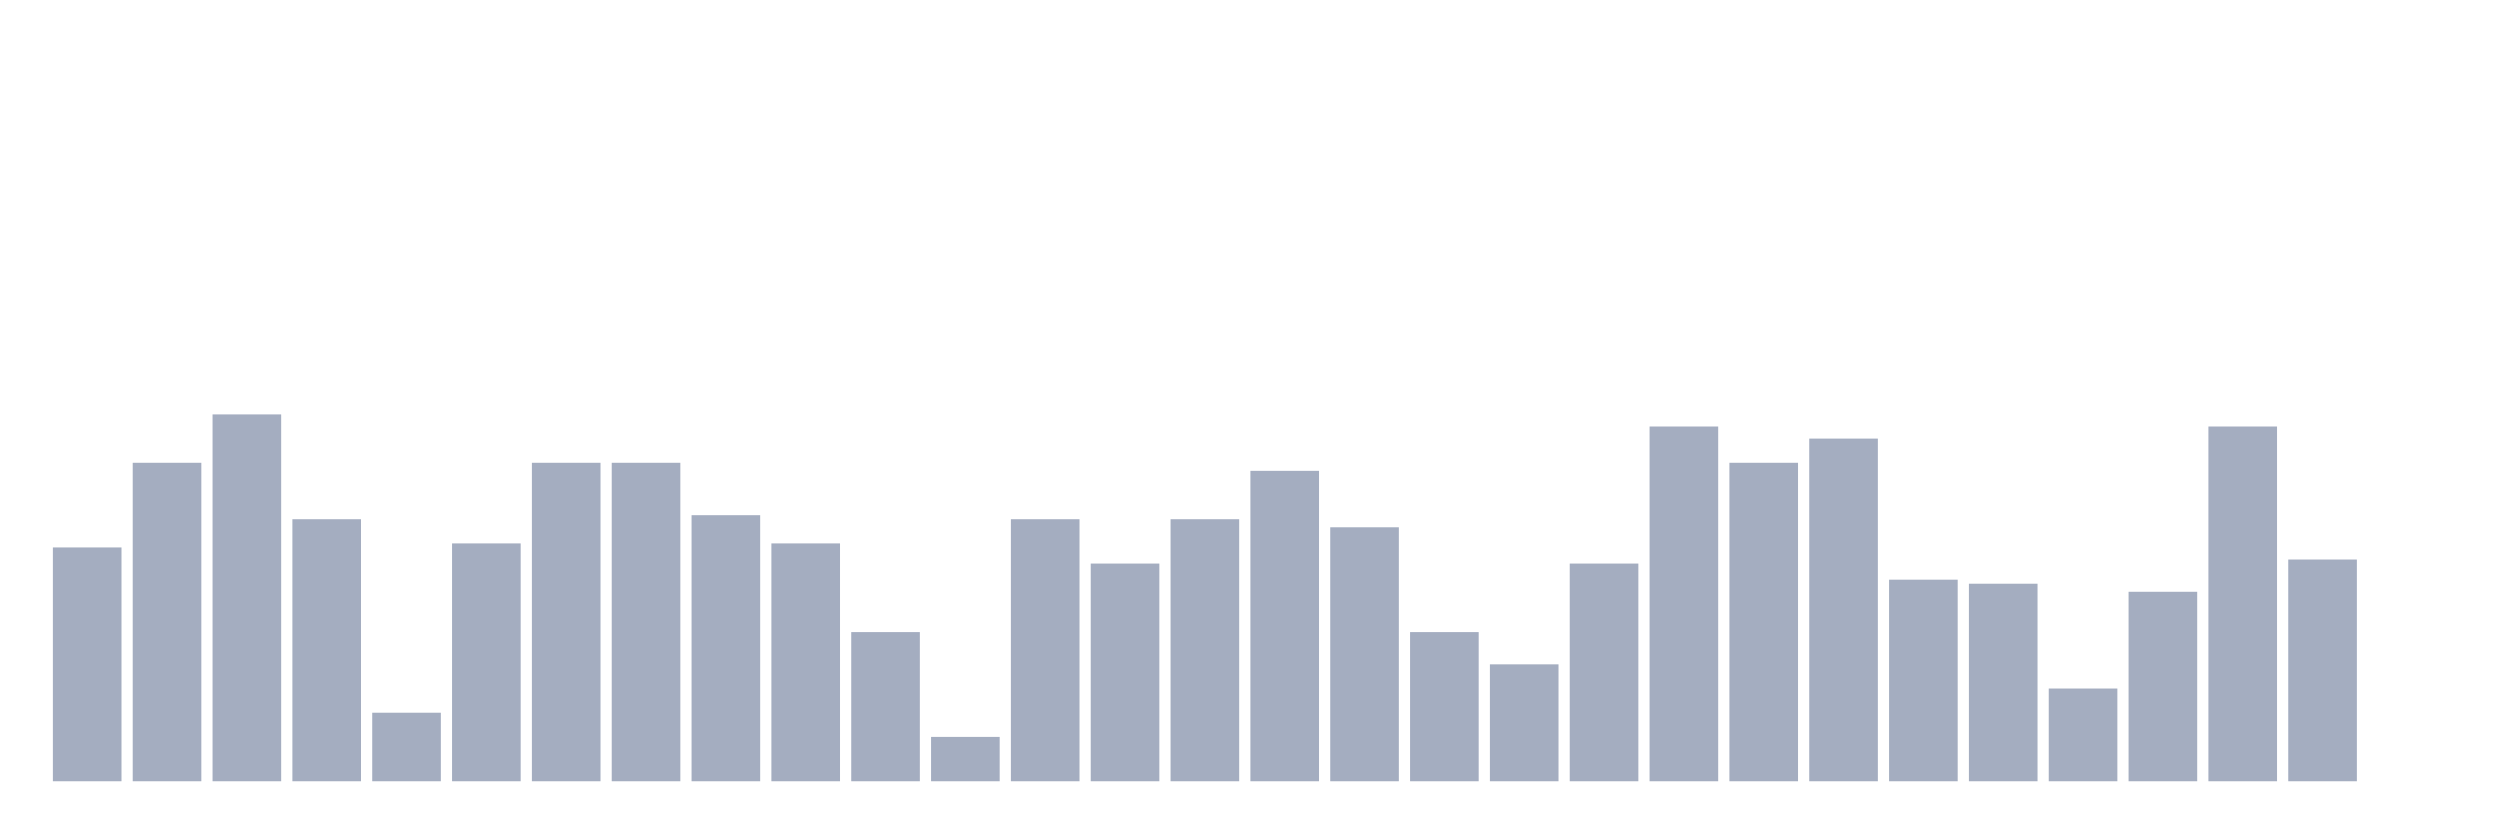
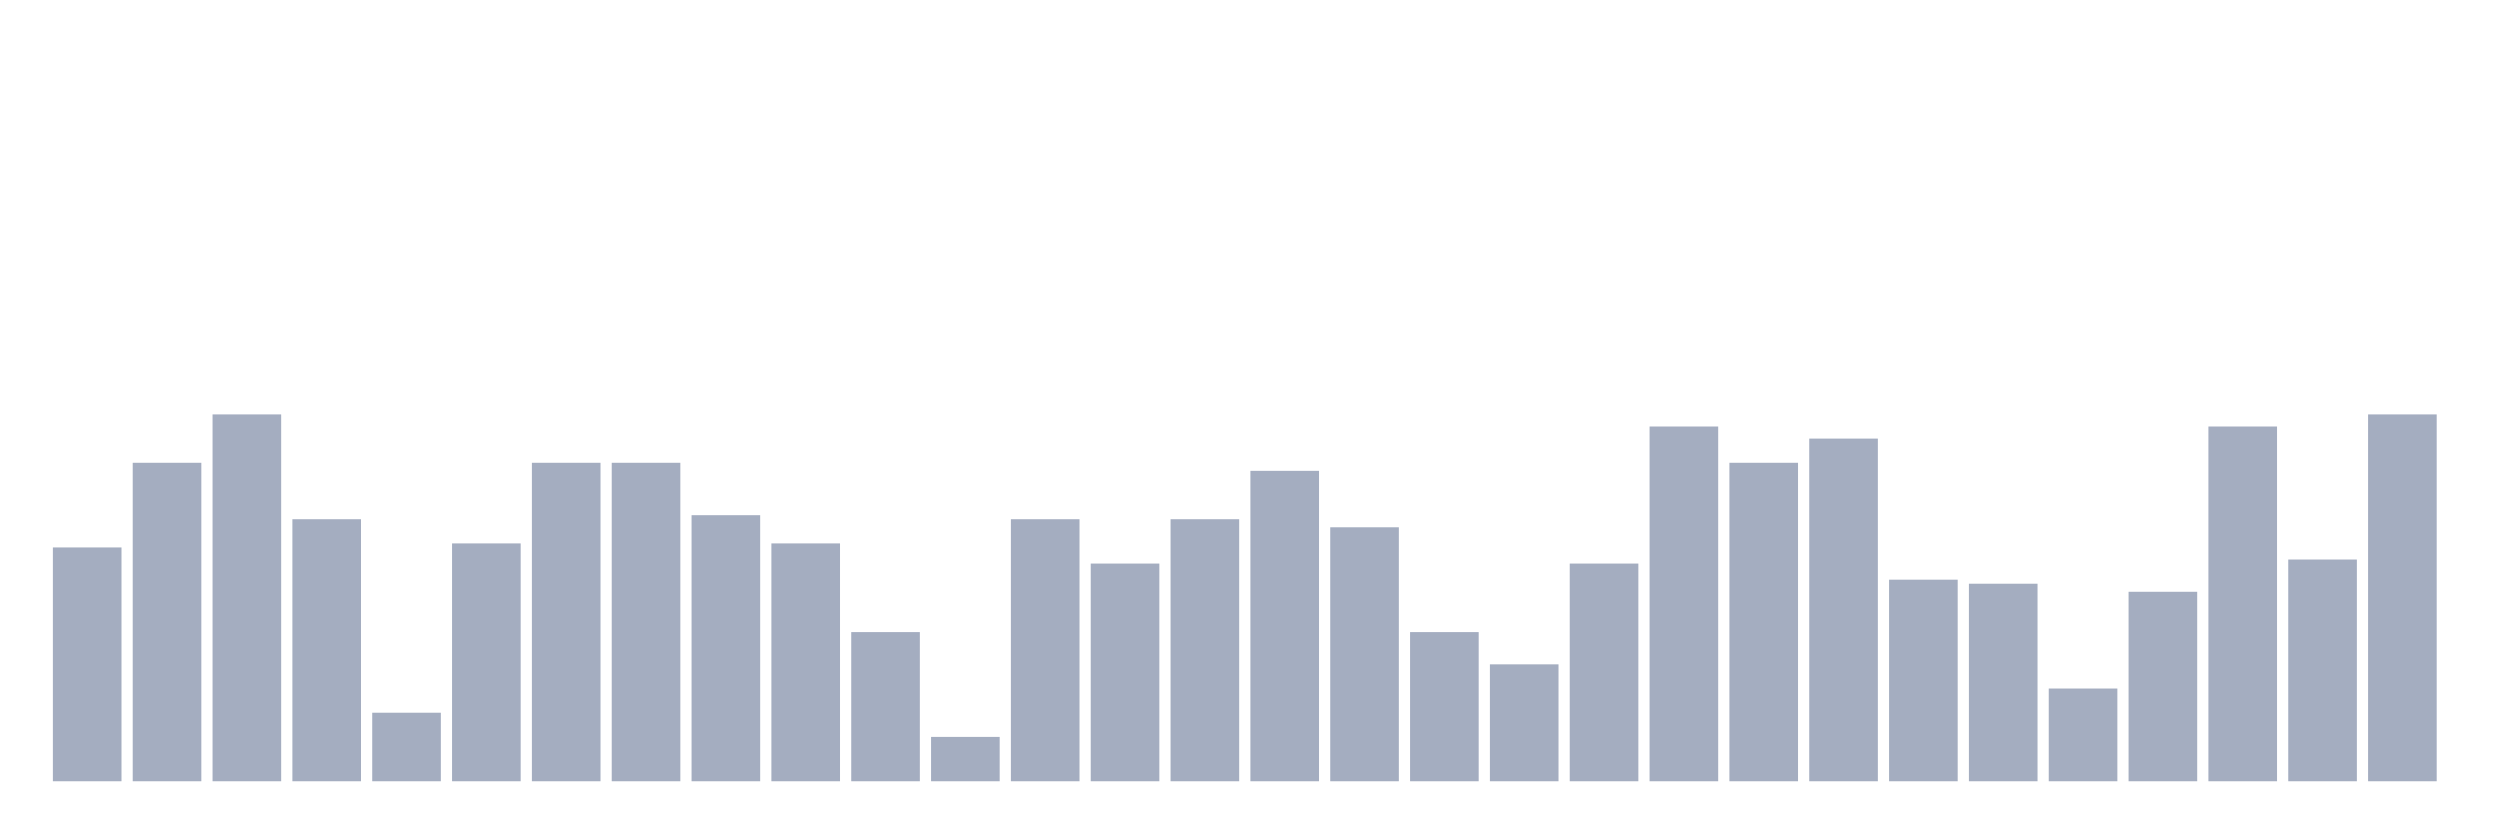
<svg xmlns="http://www.w3.org/2000/svg" viewBox="0 0 480 160">
  <g transform="translate(10,10)">
    <rect class="bar" x="0.153" width="13.175" y="95.108" height="44.892" fill="rgb(164,173,192)" />
    <rect class="bar" x="15.482" width="13.175" y="78.854" height="61.146" fill="rgb(164,173,192)" />
    <rect class="bar" x="30.81" width="13.175" y="69.567" height="70.433" fill="rgb(164,173,192)" />
    <rect class="bar" x="46.138" width="13.175" y="89.69" height="50.31" fill="rgb(164,173,192)" />
    <rect class="bar" x="61.466" width="13.175" y="126.842" height="13.158" fill="rgb(164,173,192)" />
    <rect class="bar" x="76.794" width="13.175" y="94.334" height="45.666" fill="rgb(164,173,192)" />
    <rect class="bar" x="92.123" width="13.175" y="78.854" height="61.146" fill="rgb(164,173,192)" />
    <rect class="bar" x="107.451" width="13.175" y="78.854" height="61.146" fill="rgb(164,173,192)" />
    <rect class="bar" x="122.779" width="13.175" y="88.916" height="51.084" fill="rgb(164,173,192)" />
    <rect class="bar" x="138.107" width="13.175" y="94.334" height="45.666" fill="rgb(164,173,192)" />
    <rect class="bar" x="153.436" width="13.175" y="111.362" height="28.638" fill="rgb(164,173,192)" />
    <rect class="bar" x="168.764" width="13.175" y="131.486" height="8.514" fill="rgb(164,173,192)" />
    <rect class="bar" x="184.092" width="13.175" y="89.69" height="50.31" fill="rgb(164,173,192)" />
    <rect class="bar" x="199.42" width="13.175" y="98.204" height="41.796" fill="rgb(164,173,192)" />
    <rect class="bar" x="214.748" width="13.175" y="89.69" height="50.31" fill="rgb(164,173,192)" />
    <rect class="bar" x="230.077" width="13.175" y="80.402" height="59.598" fill="rgb(164,173,192)" />
    <rect class="bar" x="245.405" width="13.175" y="91.238" height="48.762" fill="rgb(164,173,192)" />
    <rect class="bar" x="260.733" width="13.175" y="111.362" height="28.638" fill="rgb(164,173,192)" />
    <rect class="bar" x="276.061" width="13.175" y="117.554" height="22.446" fill="rgb(164,173,192)" />
    <rect class="bar" x="291.39" width="13.175" y="98.204" height="41.796" fill="rgb(164,173,192)" />
    <rect class="bar" x="306.718" width="13.175" y="71.889" height="68.111" fill="rgb(164,173,192)" />
    <rect class="bar" x="322.046" width="13.175" y="78.854" height="61.146" fill="rgb(164,173,192)" />
    <rect class="bar" x="337.374" width="13.175" y="74.211" height="65.789" fill="rgb(164,173,192)" />
    <rect class="bar" x="352.702" width="13.175" y="101.3" height="38.7" fill="rgb(164,173,192)" />
    <rect class="bar" x="368.031" width="13.175" y="102.074" height="37.926" fill="rgb(164,173,192)" />
    <rect class="bar" x="383.359" width="13.175" y="122.198" height="17.802" fill="rgb(164,173,192)" />
    <rect class="bar" x="398.687" width="13.175" y="103.622" height="36.378" fill="rgb(164,173,192)" />
    <rect class="bar" x="414.015" width="13.175" y="71.889" height="68.111" fill="rgb(164,173,192)" />
    <rect class="bar" x="429.344" width="13.175" y="97.43" height="42.57" fill="rgb(164,173,192)" />
-     <rect class="bar" x="444.672" width="13.175" y="140" height="0" fill="rgb(164,173,192)" />
+     <rect class="bar" x="444.672" width="13.175" y="69.567" height="70.433" fill="rgb(164,173,192)" />
  </g>
</svg>
